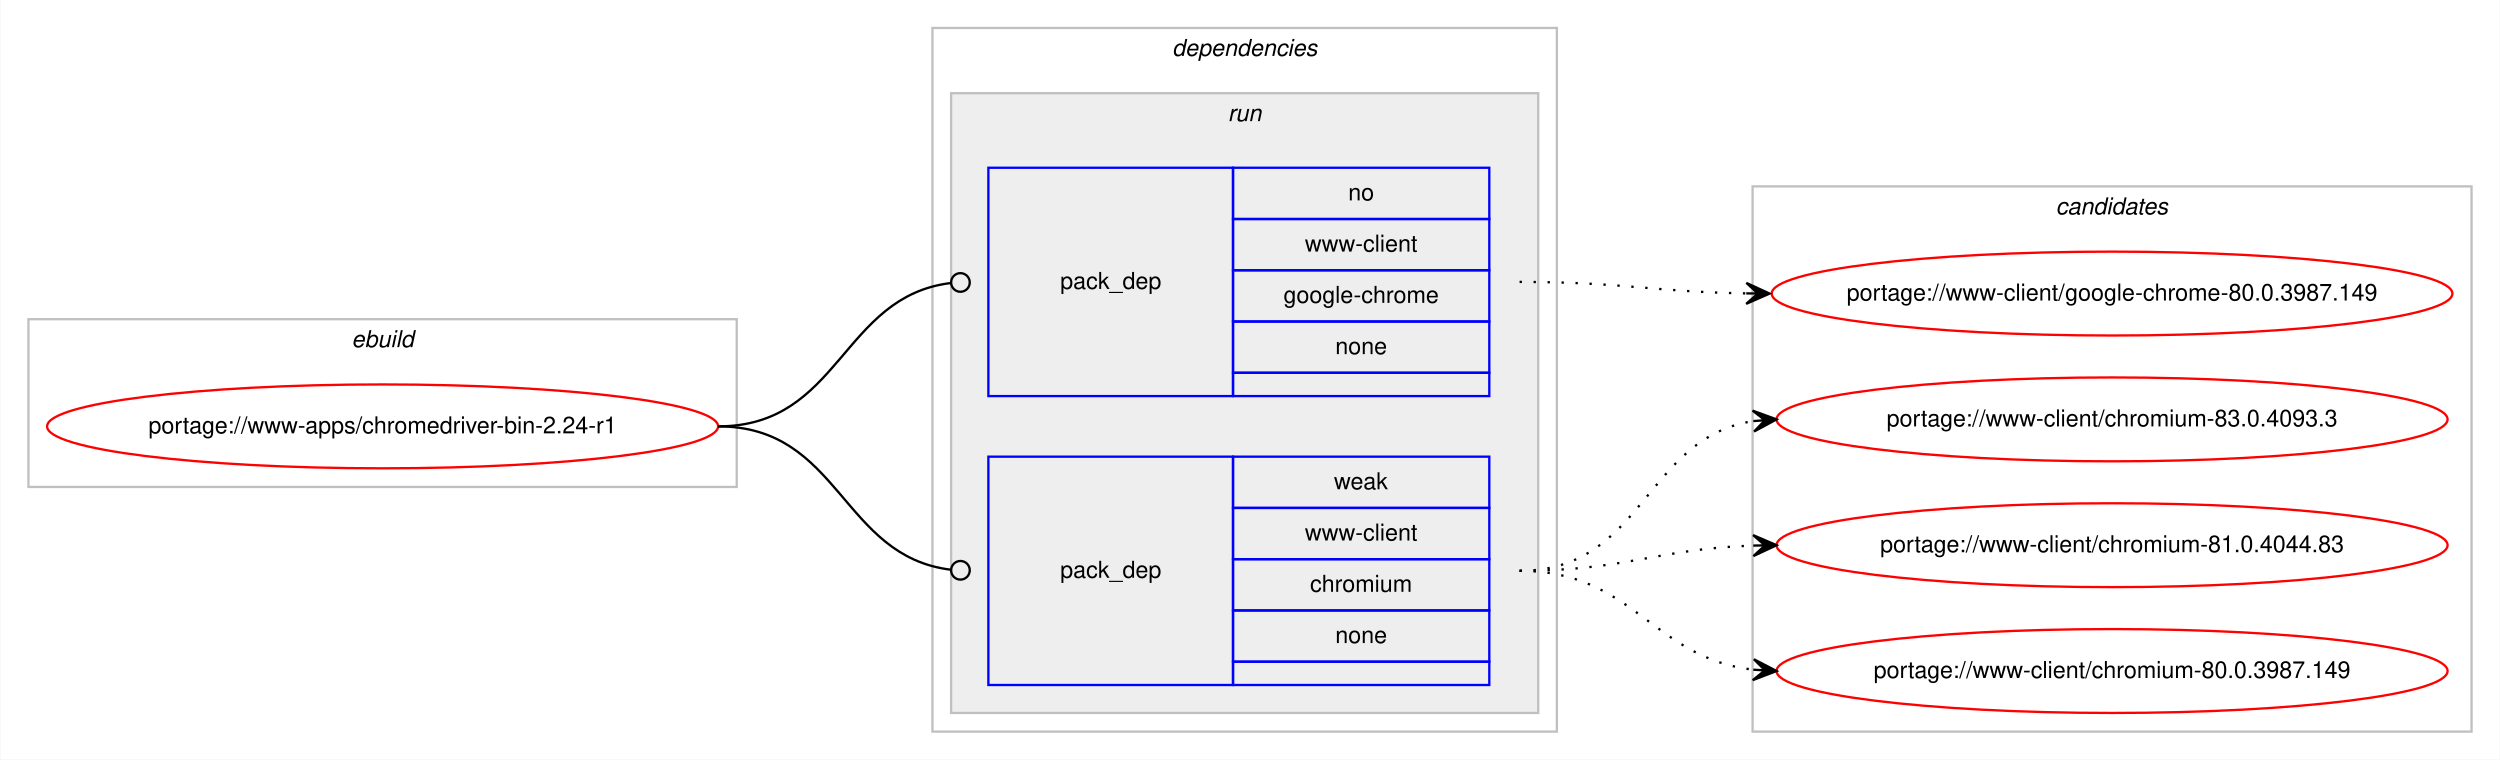
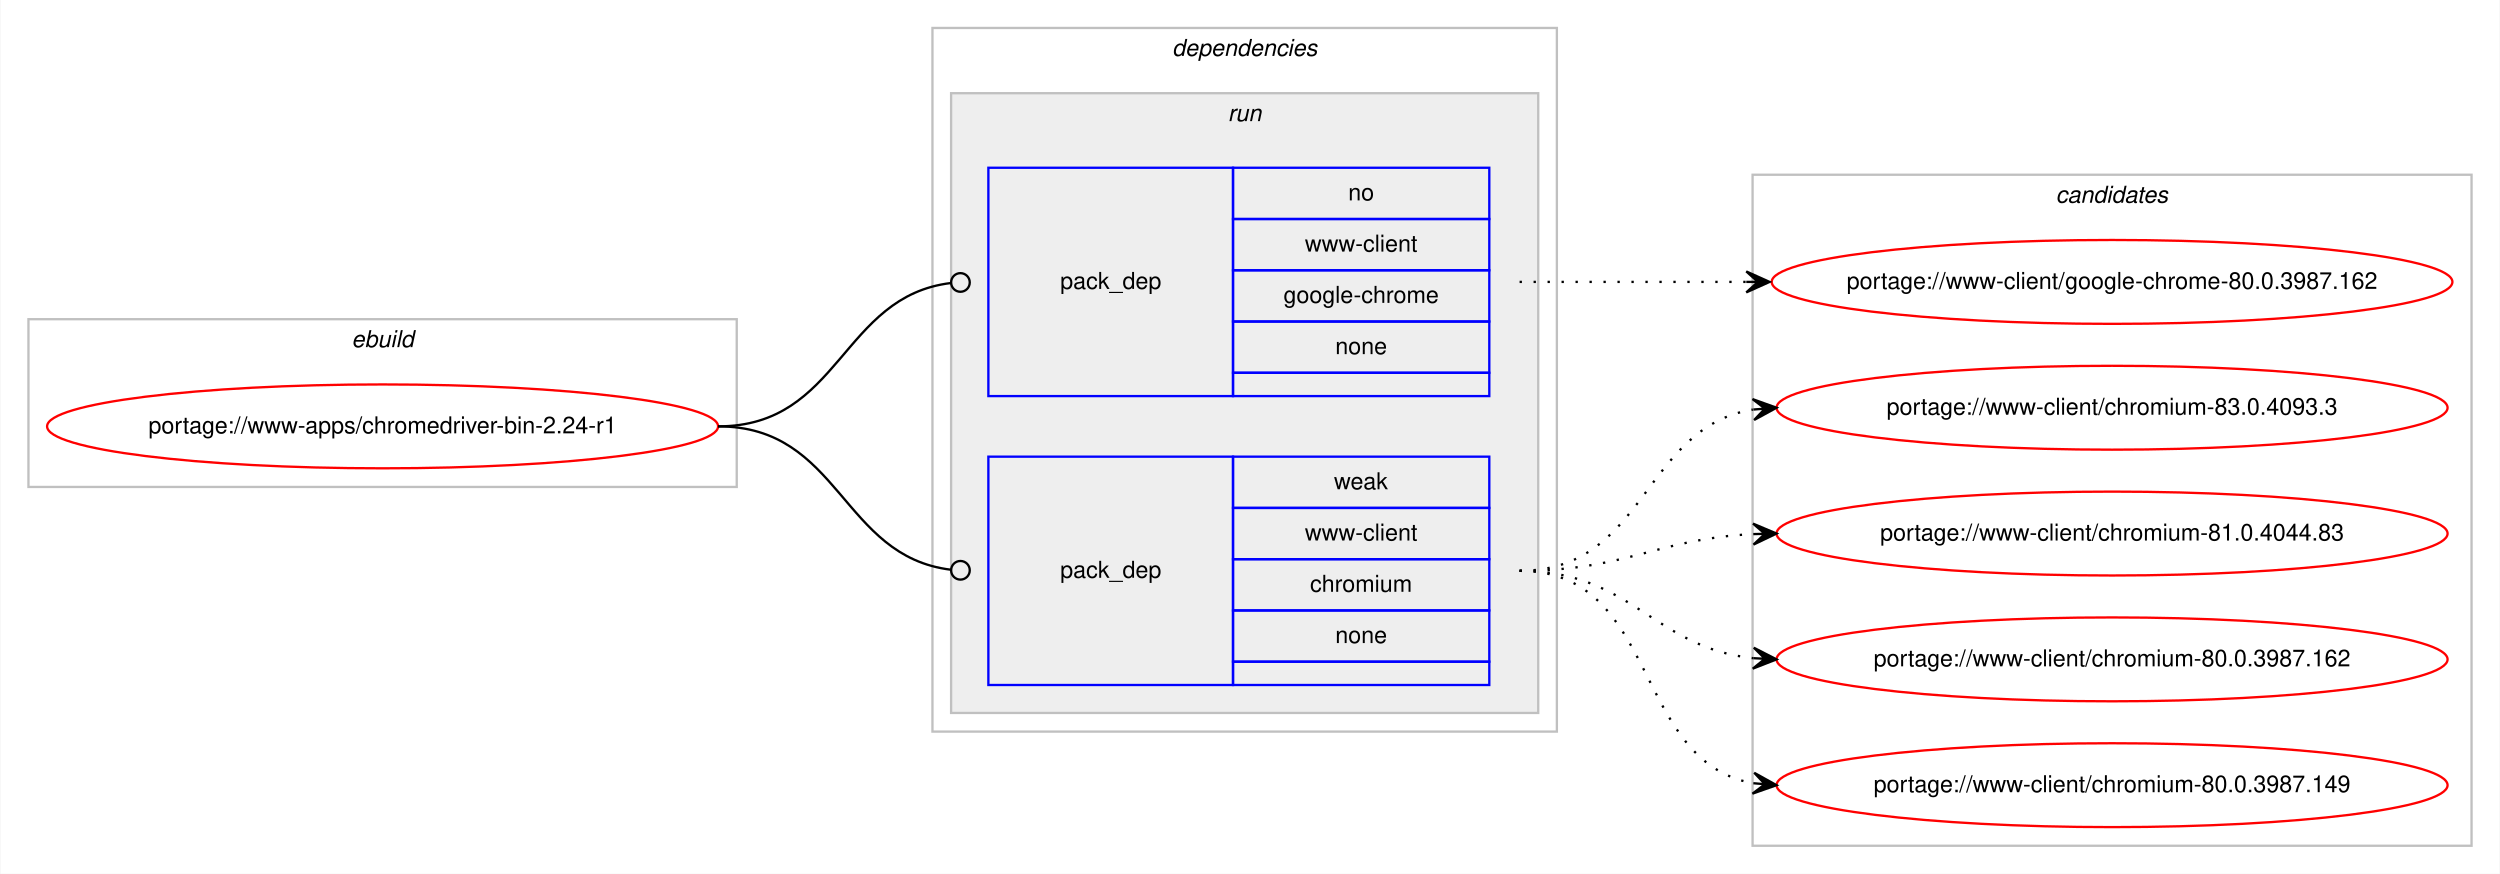
- <svg xmlns="http://www.w3.org/2000/svg" xmlns:xlink="http://www.w3.org/1999/xlink" width="1073pt" height="326pt" viewBox="0.00 0.00 1072.58 326.00">
-   <g id="graph0" class="graph" transform="scale(1 1) rotate(0) translate(4 322)">
-     <polygon fill="#ffffff" stroke="transparent" points="-4,4 -4,-322 1068.58,-322 1068.58,4 -4,4" />
+ <svg xmlns="http://www.w3.org/2000/svg" xmlns:xlink="http://www.w3.org/1999/xlink" width="1073pt" height="375pt" viewBox="0.00 0.00 1072.58 375.00">
+   <g id="graph0" class="graph" transform="scale(1 1) rotate(0) translate(4 371)">
+     <polygon fill="#ffffff" stroke="transparent" points="-4,4 -4,-371 1068.58,-371 1068.58,4 -4,4" />
    <g id="clust1" class="cluster">
-       <polygon fill="none" stroke="#c0c0c0" points="8,-113 8,-185 312,-185 312,-113 8,-113" />
-       <text text-anchor="start" x="146.663" y="-173" font-family="Helvetica,sans-Serif" font-style="italic" font-size="10.00" fill="#000000">ebuild</text>
+       <polygon fill="none" stroke="#c0c0c0" points="8,-162 8,-234 312,-234 312,-162 8,-162" />
+       <text text-anchor="start" x="146.663" y="-222" font-family="Helvetica,sans-Serif" font-style="italic" font-size="10.00" fill="#000000">ebuild</text>
    </g>
    <g id="clust2" class="cluster">
-       <polygon fill="none" stroke="#c0c0c0" points="396,-8 396,-310 664,-310 664,-8 396,-8" />
-       <text text-anchor="start" x="498.875" y="-298" font-family="Helvetica,sans-Serif" font-style="italic" font-size="10.00" fill="#000000">dependencies</text>
+       <polygon fill="none" stroke="#c0c0c0" points="396,-57 396,-359 664,-359 664,-57 396,-57" />
+       <text text-anchor="start" x="498.875" y="-347" font-family="Helvetica,sans-Serif" font-style="italic" font-size="10.00" fill="#000000">dependencies</text>
    </g>
    <g id="clust5" class="cluster">
-       <polygon fill="#eeeeee" stroke="#c0c0c0" points="404,-16 404,-282 656,-282 656,-16 404,-16" />
-       <text text-anchor="start" x="522.777" y="-270" font-family="Helvetica,sans-Serif" font-style="italic" font-size="10.00" fill="#000000">run</text>
+       <polygon fill="#eeeeee" stroke="#c0c0c0" points="404,-65 404,-331 656,-331 656,-65 404,-65" />
+       <text text-anchor="start" x="522.777" y="-319" font-family="Helvetica,sans-Serif" font-style="italic" font-size="10.00" fill="#000000">run</text>
    </g>
    <g id="clust8" class="cluster">
-       <polygon fill="none" stroke="#c0c0c0" points="748,-8 748,-242 1056.58,-242 1056.58,-8 748,-8" />
-       <text text-anchor="start" x="878.114" y="-230" font-family="Helvetica,sans-Serif" font-style="italic" font-size="10.00" fill="#000000">candidates</text>
+       <polygon fill="none" stroke="#c0c0c0" points="748,-8 748,-296 1056.58,-296 1056.58,-8 748,-8" />
+       <text text-anchor="start" x="878.114" y="-284" font-family="Helvetica,sans-Serif" font-style="italic" font-size="10.00" fill="#000000">candidates</text>
    </g>
    <g id="node1" class="node">
      <g id="a_node1">
        <a xlink:href="../www-apps/chromedriver-bin-2.24-r1.svg" xlink:title="portage://www-apps/chromedriver-bin-2.24-r1">
-           <ellipse fill="none" stroke="#ff0000" cx="160" cy="-139" rx="144" ry="18" />
-           <text text-anchor="middle" x="160" y="-136" font-family="Helvetica,sans-Serif" font-size="10.00" fill="#000000">portage://www-apps/chromedriver-bin-2.24-r1</text>
+           <ellipse fill="none" stroke="#ff0000" cx="160" cy="-188" rx="144" ry="18" />
+           <text text-anchor="middle" x="160" y="-185" font-family="Helvetica,sans-Serif" font-size="10.00" fill="#000000">portage://www-apps/chromedriver-bin-2.24-r1</text>
        </a>
      </g>
    </g>
    <g id="node2" class="node">
-       <polygon fill="none" stroke="#0000ff" points="420,-152 420,-250 525,-250 525,-152 420,-152" />
-       <text text-anchor="start" x="450.823" y="-198" font-family="Helvetica,sans-Serif" font-size="10.00" fill="#000000">pack_dep</text>
-       <polygon fill="none" stroke="#0000ff" points="525,-228 525,-250 635,-250 635,-228 525,-228" />
-       <text text-anchor="start" x="574.441" y="-236" font-family="Helvetica,sans-Serif" font-size="10.00" fill="#000000">no</text>
-       <polygon fill="none" stroke="#0000ff" points="525,-206 525,-228 635,-228 635,-206 525,-206" />
-       <text text-anchor="start" x="555.84" y="-214" font-family="Helvetica,sans-Serif" font-size="10.00" fill="#000000">www-client</text>
-       <polygon fill="none" stroke="#0000ff" points="525,-184 525,-206 635,-206 635,-184 525,-184" />
-       <text text-anchor="start" x="546.661" y="-192" font-family="Helvetica,sans-Serif" font-size="10.00" fill="#000000">google-chrome</text>
-       <polygon fill="none" stroke="#0000ff" points="525,-162 525,-184 635,-184 635,-162 525,-162" />
-       <text text-anchor="start" x="568.882" y="-170" font-family="Helvetica,sans-Serif" font-size="10.00" fill="#000000">none</text>
-       <polygon fill="none" stroke="#0000ff" points="525,-152 525,-162 635,-162 635,-152 525,-152" />
+       <polygon fill="none" stroke="#0000ff" points="420,-201 420,-299 525,-299 525,-201 420,-201" />
+       <text text-anchor="start" x="450.823" y="-247" font-family="Helvetica,sans-Serif" font-size="10.00" fill="#000000">pack_dep</text>
+       <polygon fill="none" stroke="#0000ff" points="525,-277 525,-299 635,-299 635,-277 525,-277" />
+       <text text-anchor="start" x="574.441" y="-285" font-family="Helvetica,sans-Serif" font-size="10.00" fill="#000000">no</text>
+       <polygon fill="none" stroke="#0000ff" points="525,-255 525,-277 635,-277 635,-255 525,-255" />
+       <text text-anchor="start" x="555.84" y="-263" font-family="Helvetica,sans-Serif" font-size="10.00" fill="#000000">www-client</text>
+       <polygon fill="none" stroke="#0000ff" points="525,-233 525,-255 635,-255 635,-233 525,-233" />
+       <text text-anchor="start" x="546.661" y="-241" font-family="Helvetica,sans-Serif" font-size="10.00" fill="#000000">google-chrome</text>
+       <polygon fill="none" stroke="#0000ff" points="525,-211 525,-233 635,-233 635,-211 525,-211" />
+       <text text-anchor="start" x="568.882" y="-219" font-family="Helvetica,sans-Serif" font-size="10.00" fill="#000000">none</text>
+       <polygon fill="none" stroke="#0000ff" points="525,-201 525,-211 635,-211 635,-201 525,-201" />
    </g>
    <g id="edge1" class="edge">
-       <path fill="none" stroke="#000000" d="M304,-139C356.537,-139 356.777,-194.863 404.002,-200.537" />
-       <ellipse fill="none" stroke="#000000" cx="408.007" cy="-200.769" rx="4" ry="4" />
+       <path fill="none" stroke="#000000" d="M304,-188C356.537,-188 356.777,-243.863 404.002,-249.537" />
+       <ellipse fill="none" stroke="#000000" cx="408.007" cy="-249.769" rx="4" ry="4" />
    </g>
    <g id="node3" class="node">
-       <polygon fill="none" stroke="#0000ff" points="420,-28 420,-126 525,-126 525,-28 420,-28" />
-       <text text-anchor="start" x="450.823" y="-74" font-family="Helvetica,sans-Serif" font-size="10.00" fill="#000000">pack_dep</text>
-       <polygon fill="none" stroke="#0000ff" points="525,-104 525,-126 635,-126 635,-104 525,-104" />
-       <text text-anchor="start" x="568.332" y="-112" font-family="Helvetica,sans-Serif" font-size="10.00" fill="#000000">weak</text>
-       <polygon fill="none" stroke="#0000ff" points="525,-82 525,-104 635,-104 635,-82 525,-82" />
-       <text text-anchor="start" x="555.84" y="-90" font-family="Helvetica,sans-Serif" font-size="10.00" fill="#000000">www-client</text>
-       <polygon fill="none" stroke="#0000ff" points="525,-60 525,-82 635,-82 635,-60 525,-60" />
-       <text text-anchor="start" x="558.058" y="-68" font-family="Helvetica,sans-Serif" font-size="10.00" fill="#000000">chromium</text>
-       <polygon fill="none" stroke="#0000ff" points="525,-38 525,-60 635,-60 635,-38 525,-38" />
-       <text text-anchor="start" x="568.882" y="-46" font-family="Helvetica,sans-Serif" font-size="10.00" fill="#000000">none</text>
-       <polygon fill="none" stroke="#0000ff" points="525,-28 525,-38 635,-38 635,-28 525,-28" />
+       <polygon fill="none" stroke="#0000ff" points="420,-77 420,-175 525,-175 525,-77 420,-77" />
+       <text text-anchor="start" x="450.823" y="-123" font-family="Helvetica,sans-Serif" font-size="10.00" fill="#000000">pack_dep</text>
+       <polygon fill="none" stroke="#0000ff" points="525,-153 525,-175 635,-175 635,-153 525,-153" />
+       <text text-anchor="start" x="568.332" y="-161" font-family="Helvetica,sans-Serif" font-size="10.00" fill="#000000">weak</text>
+       <polygon fill="none" stroke="#0000ff" points="525,-131 525,-153 635,-153 635,-131 525,-131" />
+       <text text-anchor="start" x="555.84" y="-139" font-family="Helvetica,sans-Serif" font-size="10.00" fill="#000000">www-client</text>
+       <polygon fill="none" stroke="#0000ff" points="525,-109 525,-131 635,-131 635,-109 525,-109" />
+       <text text-anchor="start" x="558.058" y="-117" font-family="Helvetica,sans-Serif" font-size="10.00" fill="#000000">chromium</text>
+       <polygon fill="none" stroke="#0000ff" points="525,-87 525,-109 635,-109 635,-87 525,-87" />
+       <text text-anchor="start" x="568.882" y="-95" font-family="Helvetica,sans-Serif" font-size="10.00" fill="#000000">none</text>
+       <polygon fill="none" stroke="#0000ff" points="525,-77 525,-87 635,-87 635,-77 525,-77" />
    </g>
    <g id="edge2" class="edge">
-       <path fill="none" stroke="#000000" d="M304,-139C356.537,-139 356.777,-83.137 404.002,-77.463" />
-       <ellipse fill="none" stroke="#000000" cx="408.007" cy="-77.231" rx="4" ry="4" />
+       <path fill="none" stroke="#000000" d="M304,-188C356.537,-188 356.777,-132.137 404.002,-126.463" />
+       <ellipse fill="none" stroke="#000000" cx="408.007" cy="-126.231" rx="4" ry="4" />
    </g>
    <g id="node4" class="node">
      <g id="a_node4">
-         <a xlink:href="../www-client/google-chrome-80.0.3987.149.svg" xlink:title="portage://www-client/google-chrome-80.0.3987.149">
-           <ellipse fill="none" stroke="#ff0000" cx="902.29" cy="-196" rx="146.08" ry="18" />
-           <text text-anchor="middle" x="902.29" y="-193" font-family="Helvetica,sans-Serif" font-size="10.00" fill="#000000">portage://www-client/google-chrome-80.0.3987.149</text>
+         <a xlink:href="../www-client/google-chrome-80.0.3987.162.svg" xlink:title="portage://www-client/google-chrome-80.0.3987.162">
+           <ellipse fill="none" stroke="#ff0000" cx="902.29" cy="-250" rx="146.08" ry="18" />
+           <text text-anchor="middle" x="902.29" y="-247" font-family="Helvetica,sans-Serif" font-size="10.00" fill="#000000">portage://www-client/google-chrome-80.0.3987.162</text>
        </a>
      </g>
    </g>
    <g id="edge3" class="edge">
-       <path fill="none" stroke="#000000" stroke-dasharray="1,5" d="M648,-201C692.193,-201 705.602,-196.715 745.225,-196.078" />
-       <polygon fill="#000000" stroke="#000000" points="755.29,-196 745.325,-200.578 750.29,-196.039 745.29,-196.078 745.29,-196.078 745.29,-196.078 750.29,-196.039 745.255,-191.578 755.29,-196 755.29,-196" />
+       <path fill="none" stroke="#000000" stroke-dasharray="1,5" d="M648,-250C692.145,-250 705.639,-250 745.234,-250" />
+       <polygon fill="#000000" stroke="#000000" points="755.29,-250 745.29,-254.5 750.29,-250 745.29,-250 745.29,-250 745.29,-250 750.29,-250 745.29,-245.5 755.29,-250 755.29,-250" />
    </g>
    <g id="node5" class="node">
      <g id="a_node5">
        <a xlink:href="../www-client/chromium-83.0.4093.3.svg" xlink:title="portage://www-client/chromium-83.0.4093.3">
-           <ellipse fill="none" stroke="#ff0000" cx="902.29" cy="-142" rx="144" ry="18" />
-           <text text-anchor="middle" x="902.29" y="-139" font-family="Helvetica,sans-Serif" font-size="10.00" fill="#000000">portage://www-client/chromium-83.0.4093.3</text>
+           <ellipse fill="none" stroke="#ff0000" cx="902.29" cy="-196" rx="144" ry="18" />
+           <text text-anchor="middle" x="902.29" y="-193" font-family="Helvetica,sans-Serif" font-size="10.00" fill="#000000">portage://www-client/chromium-83.0.4093.3</text>
        </a>
      </g>
    </g>
    <g id="edge4" class="edge">
-       <path fill="none" stroke="#000000" stroke-dasharray="1,5" d="M648,-77C701.341,-77 701.595,-134.129 748.3,-141.27" />
-       <polygon fill="#000000" stroke="#000000" points="758.29,-142 747.989,-145.759 753.303,-141.636 748.316,-141.271 748.316,-141.271 748.316,-141.271 753.303,-141.636 748.644,-136.783 758.29,-142 758.29,-142" />
+       <path fill="none" stroke="#000000" stroke-dasharray="1,5" d="M648,-126C702.429,-126 700.711,-187.523 748.121,-195.214" />
+       <polygon fill="#000000" stroke="#000000" points="758.29,-196 747.973,-199.716 753.305,-195.614 748.32,-195.229 748.32,-195.229 748.32,-195.229 753.305,-195.614 748.667,-190.743 758.29,-196 758.29,-196" />
    </g>
    <g id="node6" class="node">
      <g id="a_node6">
        <a xlink:href="../www-client/chromium-81.0.4044.83.svg" xlink:title="portage://www-client/chromium-81.0.4044.83">
-           <ellipse fill="none" stroke="#ff0000" cx="902.29" cy="-88" rx="144" ry="18" />
-           <text text-anchor="middle" x="902.29" y="-85" font-family="Helvetica,sans-Serif" font-size="10.00" fill="#000000">portage://www-client/chromium-81.0.4044.83</text>
+           <ellipse fill="none" stroke="#ff0000" cx="902.29" cy="-142" rx="144" ry="18" />
+           <text text-anchor="middle" x="902.29" y="-139" font-family="Helvetica,sans-Serif" font-size="10.00" fill="#000000">portage://www-client/chromium-81.0.4044.83</text>
        </a>
      </g>
    </g>
    <g id="edge5" class="edge">
-       <path fill="none" stroke="#000000" stroke-dasharray="1,5" d="M648,-77C693.701,-77 707.132,-86.468 748.169,-87.836" />
-       <polygon fill="#000000" stroke="#000000" points="758.29,-88 748.218,-92.337 753.29,-87.919 748.291,-87.838 748.291,-87.838 748.291,-87.838 753.29,-87.919 748.364,-83.338 758.29,-88 758.29,-88" />
+       <path fill="none" stroke="#000000" stroke-dasharray="1,5" d="M648,-126C693.952,-126 706.936,-139.771 748.123,-141.761" />
+       <polygon fill="#000000" stroke="#000000" points="758.29,-142 748.187,-146.264 753.291,-141.883 748.293,-141.765 748.293,-141.765 748.293,-141.765 753.291,-141.883 748.398,-137.267 758.29,-142 758.29,-142" />
    </g>
    <g id="node7" class="node">
      <g id="a_node7">
+         <a xlink:href="../www-client/chromium-80.0.3987.162.svg" xlink:title="portage://www-client/chromium-80.0.3987.162">
+           <ellipse fill="none" stroke="#ff0000" cx="902.29" cy="-88" rx="144" ry="18" />
+           <text text-anchor="middle" x="902.29" y="-85" font-family="Helvetica,sans-Serif" font-size="10.00" fill="#000000">portage://www-client/chromium-80.0.3987.162</text>
+         </a>
+       </g>
+     </g>
+     <g id="edge6" class="edge">
+       <path fill="none" stroke="#000000" stroke-dasharray="1,5" d="M648,-126C696.302,-126 705.331,-93.018 748.263,-88.508" />
+       <polygon fill="#000000" stroke="#000000" points="758.29,-88 748.531,-93.001 753.296,-88.253 748.303,-88.507 748.303,-88.507 748.303,-88.507 753.296,-88.253 748.075,-84.012 758.29,-88 758.29,-88" />
+     </g>
+     <g id="node8" class="node">
+       <g id="a_node8">
        <a xlink:href="../www-client/chromium-80.0.3987.149.svg" xlink:title="portage://www-client/chromium-80.0.3987.149">
          <ellipse fill="none" stroke="#ff0000" cx="902.29" cy="-34" rx="144" ry="18" />
          <text text-anchor="middle" x="902.29" y="-31" font-family="Helvetica,sans-Serif" font-size="10.00" fill="#000000">portage://www-client/chromium-80.0.3987.149</text>
        </a>
      </g>
    </g>
-     <g id="edge6" class="edge">
-       <path fill="none" stroke="#000000" stroke-dasharray="1,5" d="M648,-77C697.015,-77 704.763,-39.678 748.136,-34.575" />
-       <polygon fill="#000000" stroke="#000000" points="758.29,-34 748.561,-39.059 753.298,-34.283 748.306,-34.566 748.306,-34.566 748.306,-34.566 753.298,-34.283 748.051,-30.073 758.29,-34 758.29,-34" />
+     <g id="edge7" class="edge">
+       <path fill="none" stroke="#000000" stroke-dasharray="1,5" d="M648,-126C708.217,-126 696.165,-44.127 748.195,-34.852" />
+       <polygon fill="#000000" stroke="#000000" points="758.29,-34 748.704,-39.325 753.308,-34.421 748.325,-34.841 748.325,-34.841 748.325,-34.841 753.308,-34.421 747.947,-30.357 758.29,-34 758.29,-34" />
    </g>
  </g>
</svg>
